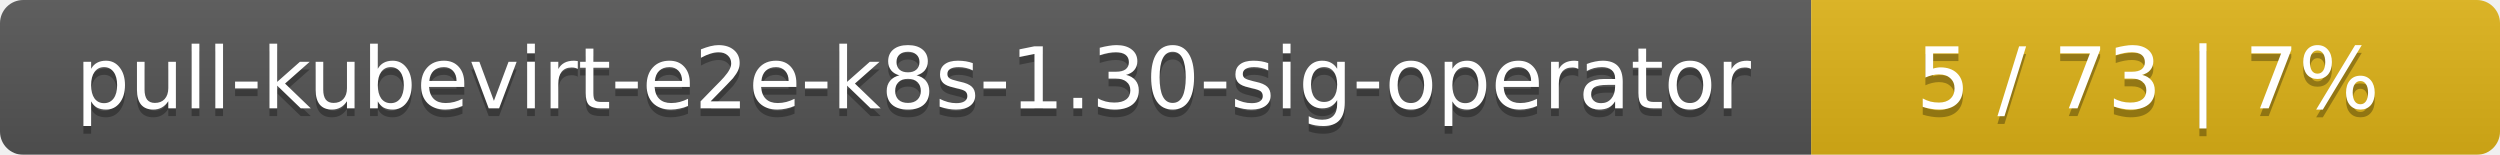
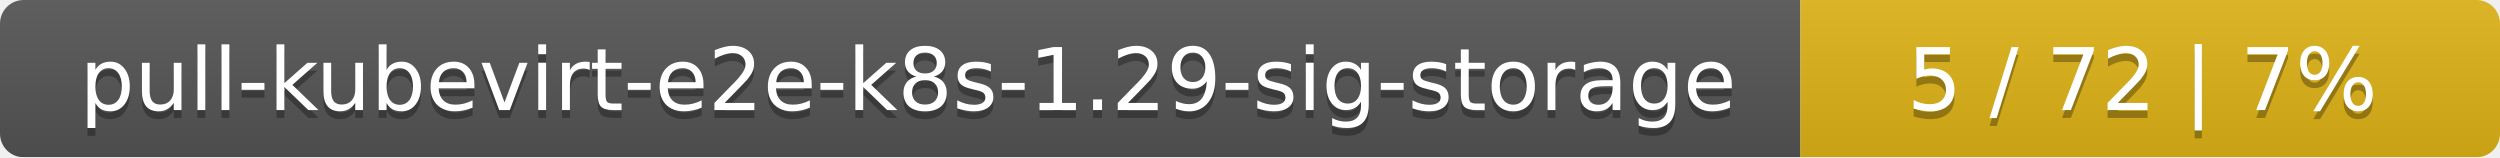
- <svg xmlns="http://www.w3.org/2000/svg" width="323" height="20">
+ <svg xmlns="http://www.w3.org/2000/svg" width="318" height="20">
  <linearGradient id="smooth" x2="0" y2="100%">
    <stop offset="0" stop-color="#bbb" stop-opacity=".1" />
    <stop offset="1" stop-opacity=".1" />
  </linearGradient>
  <mask id="round">
-     <rect width="323" height="20" rx="3" fill="#fff" />
+     <rect width="318" height="20" rx="3" fill="#fff" />
  </mask>
  <g mask="url(#round)">
-     <rect width="234" height="20" fill="#555" />
-     <rect x="234" width="89" height="20" fill="#dfb317" />
-     <rect width="323" height="20" fill="url(#smooth)" />
+     <rect width="229" height="20" fill="#555" />
+     <rect x="229" width="89" height="20" fill="#dfb317" />
+     <rect width="318" height="20" fill="url(#smooth)" />
  </g>
  <g fill="#fff" text-anchor="middle" font-family="DejaVu Sans,Verdana,Geneva,sans-serif" font-size="11">
-     <text x="118" y="15" fill="#010101" fill-opacity=".3">pull-kubevirt-e2e-k8s-1.30-sig-operator</text>
-     <text x="118" y="14">pull-kubevirt-e2e-k8s-1.30-sig-operator</text>
-     <text x="277.5" y="15" fill="#010101" fill-opacity=".3">5 / 73    |    7%</text>
-     <text x="277.5" y="14">5 / 73    |    7%</text>
+     <text x="115.5" y="15" fill="#010101" fill-opacity=".3">pull-kubevirt-e2e-k8s-1.29-sig-storage</text>
+     <text x="115.5" y="14">pull-kubevirt-e2e-k8s-1.29-sig-storage</text>
+     <text x="272.5" y="15" fill="#010101" fill-opacity=".3">5 / 72    |    7%</text>
+     <text x="272.5" y="14">5 / 72    |    7%</text>
  </g>
</svg>
